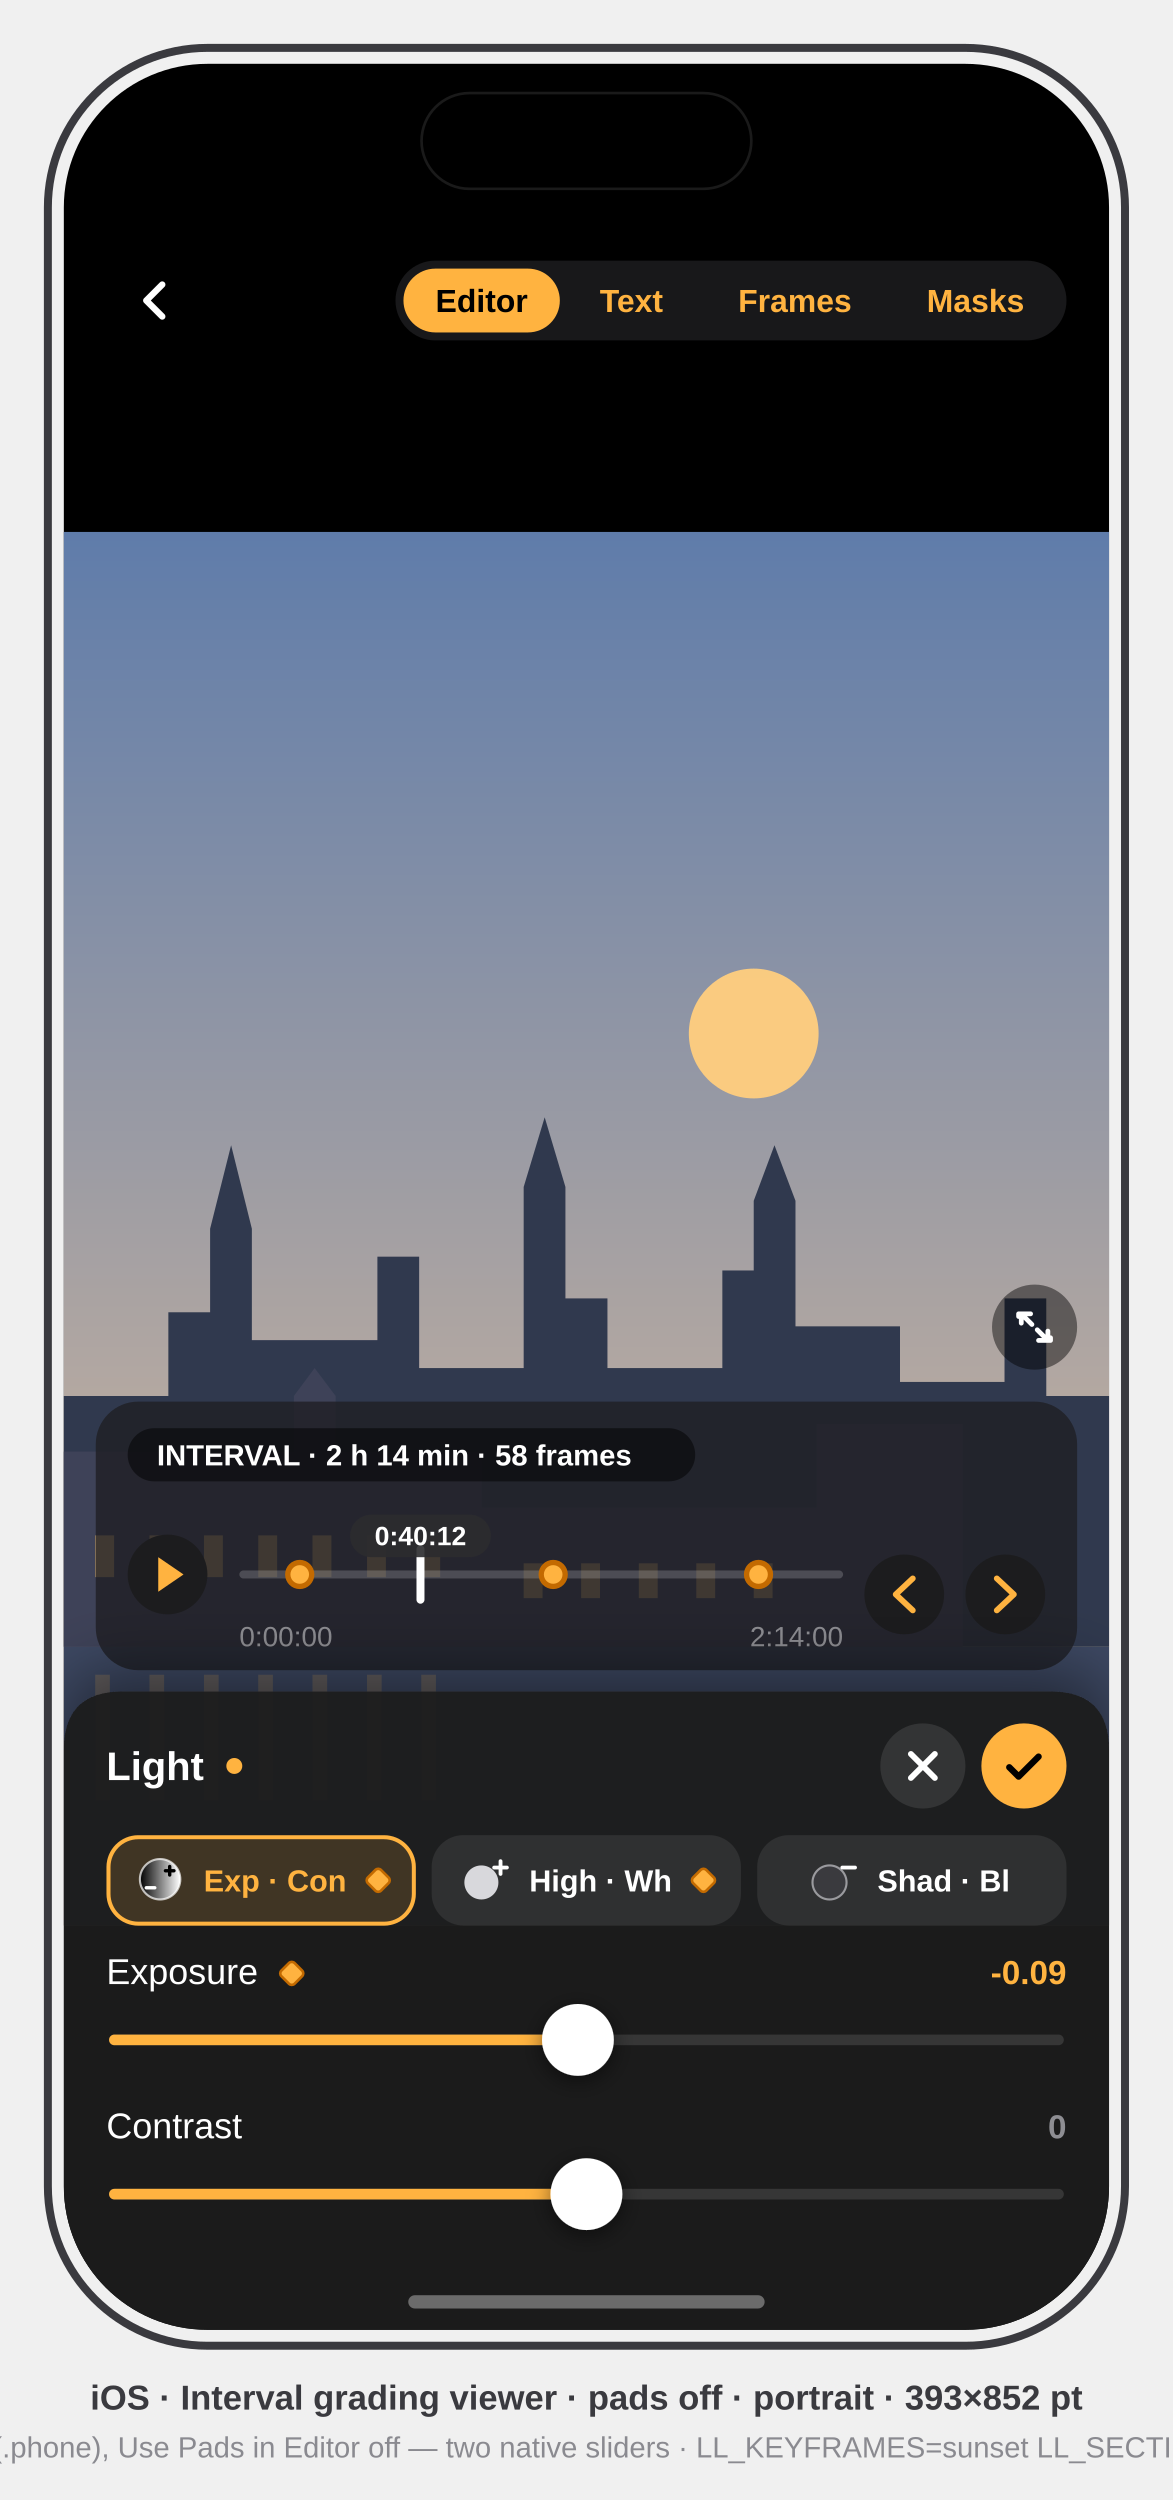
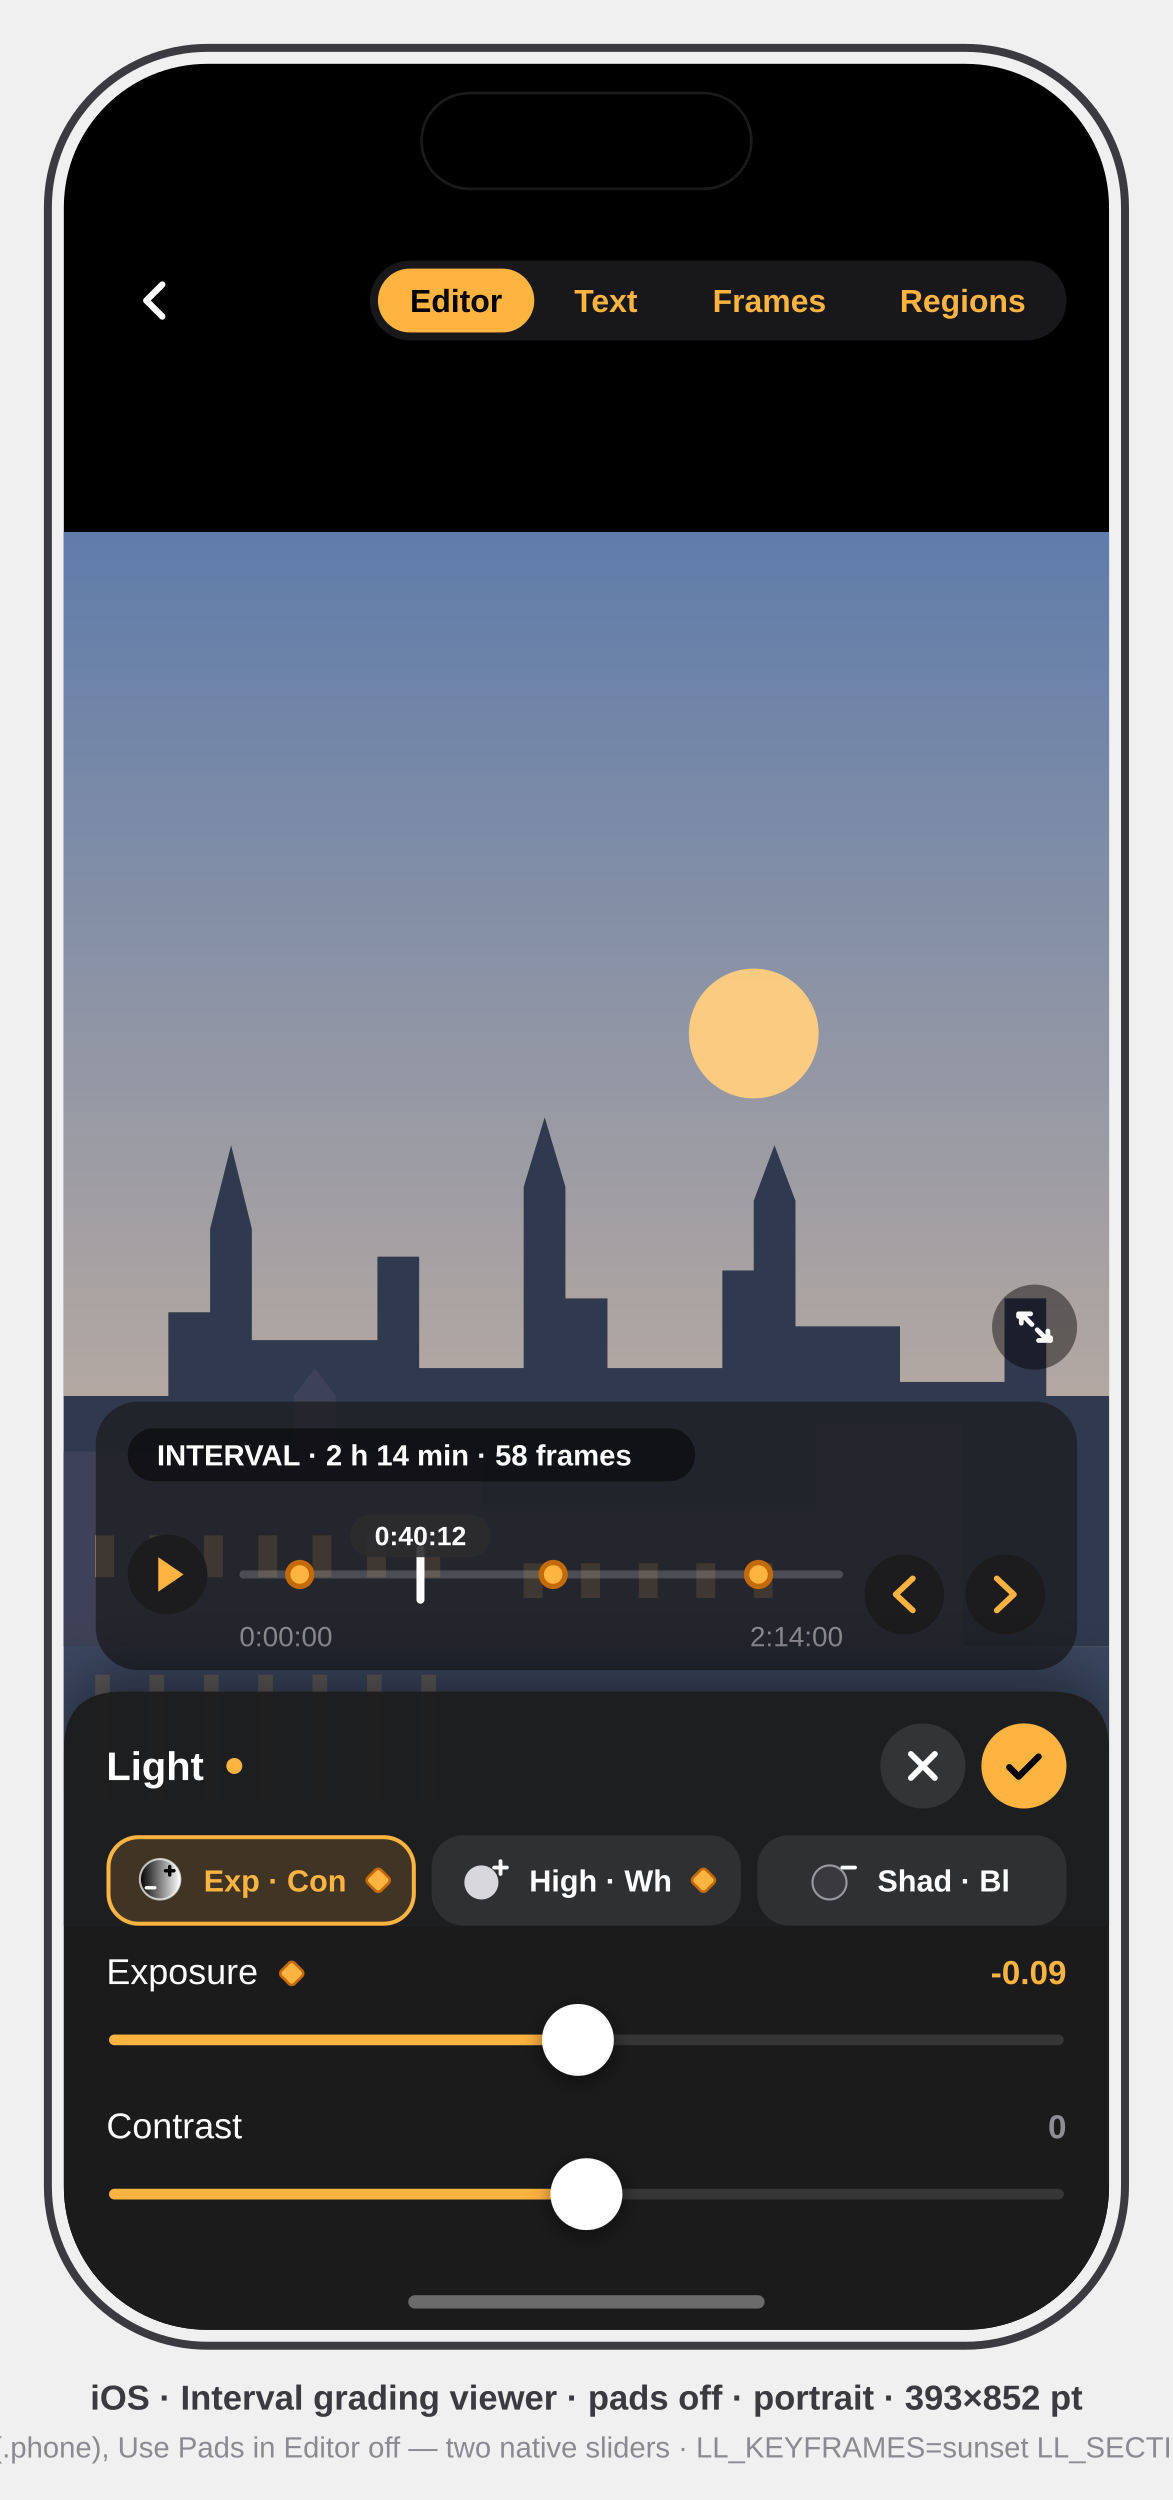
<svg xmlns="http://www.w3.org/2000/svg" viewBox="0 0 441 940" font-family="-apple-system, BlinkMacSystemFont, 'SF Pro Text', 'Helvetica Neue', Arial, sans-serif">
  <defs>
    <clipPath id="screen">
      <rect x="24" y="24" width="393" height="852" rx="54" />
    </clipPath>
    <filter id="panel-shadow" x="-10%" y="-20%" width="120%" height="140%">
      <feDropShadow dx="0" dy="-8" stdDeviation="12" flood-color="#000" flood-opacity="0.45" />
    </filter>
    <filter id="knob-shadow" x="-60%" y="-60%" width="220%" height="220%">
      <feDropShadow dx="0" dy="2" stdDeviation="4" flood-color="#000" flood-opacity="0.5" />
    </filter>
    <filter id="word-shadow" x="-20%" y="-40%" width="140%" height="180%">
      <feDropShadow dx="0" dy="1" stdDeviation="1" flood-color="#000" flood-opacity="0.6" />
    </filter>
  </defs>
  <style>text{font-family:inherit}.sb{font-weight:600}.b{font-weight:700}</style>
  <rect x="18" y="18" width="405" height="864" rx="60" fill="none" stroke="#3A3A3F" stroke-width="3" />
  <g clip-path="url(#screen)">
    <rect x="24" y="24" width="393" height="852" fill="#000000" />
    <g transform="translate(24,24)">
      <defs>
        <linearGradient id="skys" x1="0" y1="0" x2="0" y2="1">
          <stop offset="0" stop-color="#5F7CAA" />
          <stop offset="1" stop-color="#E7C39C" />
        </linearGradient>
        <clipPath id="frames">
          <rect x="0" y="176" width="393" height="524" />
        </clipPath>
      </defs>
      <g id="pictures" clip-path="url(#frames)">
        <rect x="0" y="176" width="393" height="524" fill="url(#skys)" />
        <circle cx="259.4" cy="364.6" r="24.4" fill="#FFCE7E" opacity="0.95" />
        <path d="M0 500.9 L39.3 500.9 L39.3 469.4 L55 469.4 L55 438 L62.9 406.6 L70.7 438 L70.7 479.9 L117.9 479.9 L117.9 448.5 L133.6 448.5 L133.6 490.4 L172.9 490.4 L172.9 422.3 L180.8 396.1 L188.6 422.3 L188.6 464.2 L204.4 464.2 L204.4 490.4 L247.6 490.4 L247.6 453.7 L259.4 453.7 L259.4 427.5 L267.2 406.6 L275.1 427.5 L275.1 474.7 L314.4 474.7 L314.4 495.6 L353.7 495.6 L353.7 464.2 L369.4 464.2 L369.4 500.9 L393 500.9 L393 595.2 L0 595.2 Z" fill="#30394E" />
        <path d="M0 595.2 L0 521.8 L86.5 521.8 L86.5 500.9 L94.3 490.4 L102.2 500.9 L102.2 521.8 L157.2 521.8 L157.2 542.8 L283 542.8 L283 511.4 L338 511.4 L338 595.2 Z" fill="#3E4258" />
        <rect x="11.8" y="553.3" width="7.1" height="15.7" fill="#C9A36A" opacity="0.85" />
        <rect x="32.2" y="553.3" width="7.1" height="15.7" fill="#C9A36A" opacity="0.85" />
        <rect x="52.7" y="553.3" width="7.1" height="15.7" fill="#C9A36A" opacity="0.85" />
        <rect x="73.1" y="553.3" width="7.1" height="15.7" fill="#C9A36A" opacity="0.85" />
        <rect x="93.5" y="553.3" width="7.1" height="15.7" fill="#C9A36A" opacity="0.85" />
        <rect x="114" y="553.3" width="7.1" height="15.7" fill="#C9A36A" opacity="0.85" />
        <rect x="134.4" y="553.3" width="7.1" height="15.7" fill="#C9A36A" opacity="0.85" />
        <rect x="172.9" y="563.8" width="7.1" height="13.1" fill="#C9A36A" opacity="0.85" />
        <rect x="194.5" y="563.8" width="7.1" height="13.1" fill="#C9A36A" opacity="0.85" />
        <rect x="216.2" y="563.8" width="7.1" height="13.1" fill="#C9A36A" opacity="0.85" />
        <rect x="237.8" y="563.8" width="7.1" height="13.1" fill="#C9A36A" opacity="0.85" />
        <rect x="259.4" y="563.8" width="7.1" height="13.1" fill="#C9A36A" opacity="0.85" />
        <rect x="0" y="595.2" width="393" height="104.8" fill="#4A5878" />
        <rect x="11.8" y="605.7" width="5.5" height="47.2" fill="#C9A36A" opacity="0.35" />
        <rect x="32.2" y="605.7" width="5.5" height="47.2" fill="#C9A36A" opacity="0.35" />
        <rect x="52.7" y="605.7" width="5.5" height="47.2" fill="#C9A36A" opacity="0.35" />
        <rect x="73.1" y="605.7" width="5.5" height="47.2" fill="#C9A36A" opacity="0.35" />
        <rect x="93.5" y="605.7" width="5.5" height="47.2" fill="#C9A36A" opacity="0.35" />
        <rect x="114" y="605.7" width="5.5" height="47.2" fill="#C9A36A" opacity="0.35" />
        <rect x="134.4" y="605.7" width="5.5" height="47.2" fill="#C9A36A" opacity="0.35" />
        <rect x="0" y="595.2" width="393" height="104.8" fill="#000" opacity="0.18" />
      </g>
      <g id="touch-chrome">
        <g id="back-button">
          <circle cx="34" cy="89" r="18" fill="#000" opacity="0.4" />
          <path d="M37 83 L31 89 L37 95" fill="none" stroke="#FFF" stroke-width="2.4" stroke-linecap="round" stroke-linejoin="round" data-symbol="chevron.left" />
        </g>
        <g id="tab-pill">
-           <rect x="124.7" y="74" width="252.3" height="30" rx="15" fill="#1C1C1E" opacity="0.85" />
-           <rect x="127.7" y="77" width="58.8" height="24" rx="12" fill="#FFB340" />
-           <text x="157.1" y="93.3" text-anchor="middle" font-size="12" class="sb" fill="#000">Editor</text>
-           <text x="213.4" y="93.3" text-anchor="middle" font-size="12" class="sb" fill="#FFB340">Text</text>
-           <text x="274.9" y="93.3" text-anchor="middle" font-size="12" class="sb" fill="#FFB340">Frames</text>
-           <text x="342.8" y="93.3" text-anchor="middle" font-size="12" class="sb" fill="#FFB340">Masks</text>
+           <rect x="115.1" y="74" width="261.9" height="30" rx="15" fill="#1C1C1E" opacity="0.85" />
+           <rect x="118.1" y="77" width="58.8" height="24" rx="12" fill="#FFB340" />
+           <text x="147.5" y="93.3" text-anchor="middle" font-size="12" class="sb" fill="#000">Editor</text>
+           <text x="203.8" y="93.3" text-anchor="middle" font-size="12" class="sb" fill="#FFB340">Text</text>
+           <text x="265.3" y="93.3" text-anchor="middle" font-size="12" class="sb" fill="#FFB340">Frames</text>
+           <text x="338" y="93.3" text-anchor="middle" font-size="12" class="sb" fill="#FFB340">Regions</text>
        </g>
      </g>
      <g id="pixel-zoom">
        <circle cx="365" cy="475" r="16" fill="#000" opacity="0.45" />
        <path d="M360 470 l-1 0 0 1 M360 470 l4 4 M370 480 l1 0 0 -1 M370 480 l-4 -4 M360 470 h3.5 M360 470 v3.5 M370 480 h-3.5 M370 480 v-3.5" fill="none" stroke="#FFF" stroke-width="1.8" stroke-linecap="round" stroke-linejoin="round" data-symbol="arrow.up.left.and.arrow.down.right" />
      </g>
      <g id="timeline-card">
        <rect x="12" y="503" width="369" height="101" rx="16" fill="#1E1E22" opacity="0.78" />
        <g id="marquee-badge">
          <rect x="24" y="513" width="213.4" height="20" rx="10" fill="#000" opacity="0.5" />
          <text x="35" y="527" font-size="11" class="sb" fill="#FFF">INTERVAL · 2 h 14 min · 58 frames</text>
        </g>
        <g id="timeline-strip">
          <circle cx="39" cy="568" r="15" fill="#1C1C1E" />
          <path d="M35.5 561.5 L45 568 L35.5 574.5 Z" fill="#FFB340" data-symbol="play.fill" />
          <rect x="66" y="566.5" width="227" height="3" rx="1.5" fill="#FFF" opacity="0.18" />
          <rect x="132.6" y="557" width="3" height="22" rx="1.5" fill="#FFF" />
          <circle cx="88.7" cy="568" r="4.5" fill="#FFB340" stroke="#C36A00" stroke-width="2" />
          <circle cx="184" cy="568" r="4.5" fill="#FFB340" stroke="#C36A00" stroke-width="2" />
          <circle cx="261.2" cy="568" r="4.5" fill="#FFB340" stroke="#C36A00" stroke-width="2" />
          <rect x="107.6" y="545.5" width="53" height="16" rx="8" fill="#2B2B2E" opacity="0.9" />
          <text x="134.1" y="557" text-anchor="middle" font-size="10" class="sb" fill="#FFF">0:40:12</text>
          <text x="66" y="595" font-size="10.5" fill="#8E8E93">0:00:00</text>
          <text x="293" y="595" text-anchor="end" font-size="10.5" fill="#8E8E93">2:14:00</text>
          <circle cx="316" cy="575.5" r="15" fill="#1C1C1E" />
          <path d="M319.2 569.5 L312.8 575.5 L319.2 581.5" fill="none" stroke="#FFB340" stroke-width="2.2" stroke-linecap="round" stroke-linejoin="round" data-symbol="chevron.left" />
          <circle cx="354" cy="575.5" r="15" fill="#1C1C1E" />
          <path d="M350.8 569.5 L357.2 575.5 L350.8 581.5" fill="none" stroke="#FFB340" stroke-width="2.2" stroke-linecap="round" stroke-linejoin="round" data-symbol="chevron.right" />
        </g>
      </g>
      <g id="group-panel">
        <path d="M0 852 L0 634 Q0 612 22 612 L371 612 Q393 612 393 634 L393 852 Z" fill="#1C1C1E" opacity="0.96" filter="url(#panel-shadow)" />
        <g id="panel-header">
          <text x="16" y="645.3" font-size="15" class="sb" fill="#FFF">Light</text>
          <circle cx="64.1" cy="640" r="3" fill="#FFB340" />
          <circle cx="323" cy="640" r="16" fill="#FFF" opacity="0.1" />
          <path d="M318.5 635.5 l9 9 M327.5 635.5 l-9 9" stroke="#FFF" stroke-width="2.2" stroke-linecap="round" data-symbol="xmark" />
          <circle cx="361" cy="640" r="16" fill="#FFB340" />
          <path d="M355.5 640.5 l3.5 3.5 l7.5 -7.5" fill="none" stroke="#000" stroke-width="2.4" stroke-linecap="round" stroke-linejoin="round" data-symbol="checkmark" />
        </g>
        <g id="tool-chips">
          <rect x="16" y="666" width="116.3" height="34" rx="12" fill="#FFB340" opacity="0.16" />
          <rect x="16.8" y="666.8" width="114.8" height="32.5" rx="11.2" fill="none" stroke="#FFB340" stroke-width="1.5" />
          <g transform="translate(26.6,673) scale(0.8)" data-symbol="EditorToolIcon.expcon">
            <defs>
              <linearGradient id="ecg" x1="0" y1="0" x2="1" y2="0">
                <stop offset="0" stop-color="#000" />
                <stop offset="1" stop-color="#FFF" />
              </linearGradient>
            </defs>
            <circle cx="12" cy="12" r="9.5" fill="url(#ecg)" />
            <circle cx="12" cy="12" r="9.5" fill="none" stroke="#FFF" stroke-opacity="0.7" stroke-width="1" />
            <path d="M16.5 6v4M14.5 8h4" stroke="#000" stroke-width="1.6" stroke-linecap="round" />
            <path d="M5.5 16h4" stroke="#FFF" stroke-width="1.6" stroke-linecap="round" />
          </g>
          <text x="52.6" y="687.2" font-size="11.5" class="sb" fill="#FFB340">Exp · Con</text>
          <rect x="114.7" y="679.5" width="7" height="7" rx="1.5" fill="#FFB340" stroke="#C36A00" stroke-width="1" transform="rotate(45 118.2 683)" data-symbol="diamond.fill" />
          <rect x="138.3" y="666" width="116.3" height="34" rx="12" fill="#FFF" opacity="0.08" />
          <g transform="translate(149,673) scale(0.8)" data-symbol="EditorToolIcon.highwhites">
            <circle cx="10" cy="13.5" r="8" fill="#D8D8DC" />
            <path d="M19 3.5v6M16 6.5h6" stroke="#FFF" stroke-width="1.8" stroke-linecap="round" />
          </g>
          <text x="175" y="687.2" font-size="11.5" class="sb" fill="#FFF">High · Wh</text>
          <rect x="237" y="679.5" width="7" height="7" rx="1.5" fill="#FFB340" stroke="#C36A00" stroke-width="1" transform="rotate(45 240.5 683)" data-symbol="diamond.fill" />
          <rect x="260.7" y="666" width="116.3" height="34" rx="12" fill="#FFF" opacity="0.08" />
          <g transform="translate(279.9,673) scale(0.8)" data-symbol="EditorToolIcon.shadblacks">
            <circle cx="10" cy="13.5" r="8" fill="#3A3A3E" stroke="#9A9A9E" stroke-width="1" />
            <path d="M16 6.5h6" stroke="#FFF" stroke-width="1.8" stroke-linecap="round" />
          </g>
          <text x="305.9" y="687.2" font-size="11.5" class="sb" fill="#FFF">Shad · Bl</text>
        </g>
        <g id="sliders">
          <g id="slider-exposure">
            <text x="16" y="722" font-size="13.5" fill="#FFF">Exposure</text>
            <rect x="82.2" y="714.5" width="7" height="7" rx="1.5" fill="#FFB340" stroke="#C36A00" stroke-width="1" transform="rotate(45 85.7 718)" data-symbol="diamond.fill" />
            <text x="377" y="722" text-anchor="end" font-size="12.5" class="sb" fill="#FFB340">-0.09</text>
            <rect x="17" y="741" width="359" height="4" rx="2" fill="#FFF" opacity="0.12" />
            <rect x="17" y="741" width="176.3" height="4" rx="2" fill="#FFB340" />
            <g filter="url(#knob-shadow)">
              <circle cx="193.3" cy="743" r="13.5" fill="#FFF" />
            </g>
          </g>
          <g id="slider-contrast">
            <text x="16" y="780" font-size="13.5" fill="#FFF">Contrast</text>
            <text x="377" y="780" text-anchor="end" font-size="12.5" class="sb" fill="#8E8E93">0</text>
            <rect x="17" y="799" width="359" height="4" rx="2" fill="#FFF" opacity="0.12" />
            <rect x="17" y="799" width="179.5" height="4" rx="2" fill="#FFB340" />
            <g filter="url(#knob-shadow)">
              <circle cx="196.5" cy="801" r="13.5" fill="#FFF" />
            </g>
          </g>
        </g>
      </g>
      <g id="hardware">
        <rect x="134.5" y="11" width="124" height="36" rx="18" fill="#000" stroke="#1A1A1A" stroke-width="1" />
        <rect x="129.5" y="839" width="134" height="5" rx="2.5" fill="#FFF" opacity="0.35" />
      </g>
    </g>
  </g>
  <text x="220.5" y="906" text-anchor="middle" font-size="13" class="sb" fill="#3A3A3F">iOS · Interval grading viewer · pads off · portrait · 393×852 pt</text>
  <text x="220.5" y="924" text-anchor="middle" font-size="11" fill="#8A8A90">mirrors PhotoAdjustmentsPanel(.phone), Use Pads in Editor off — two native sliders · LL_KEYFRAMES=sunset LL_SECTIONS=light:expcon LL_PADS=off</text>
</svg>
